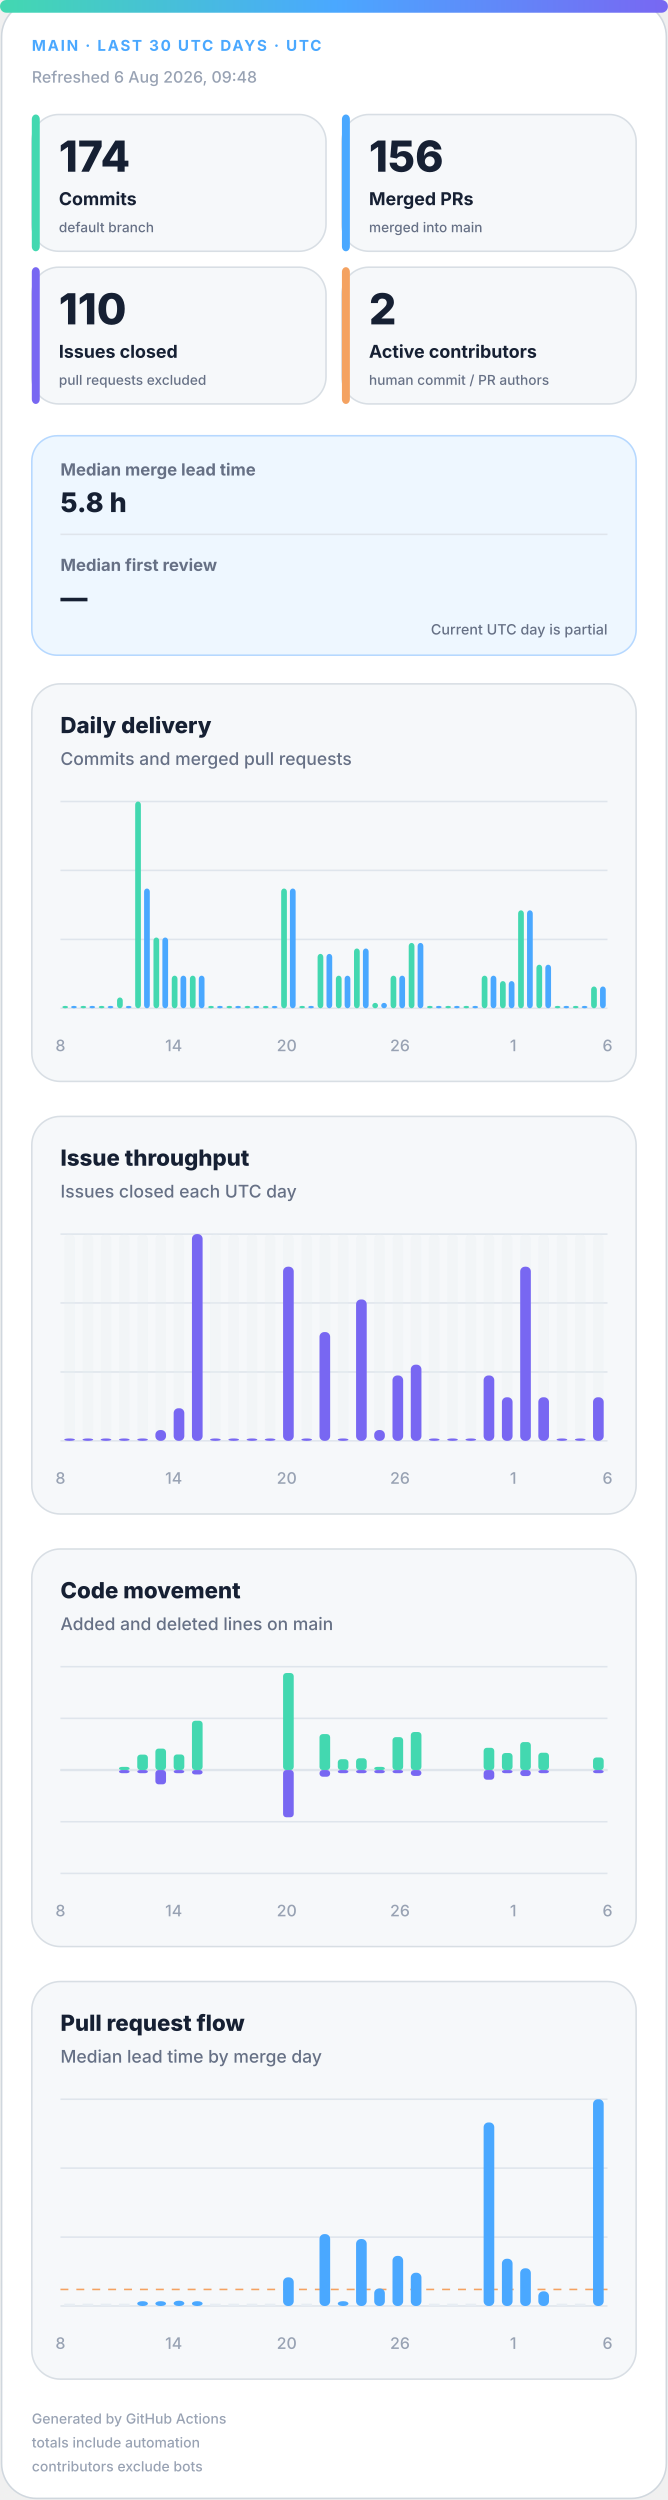
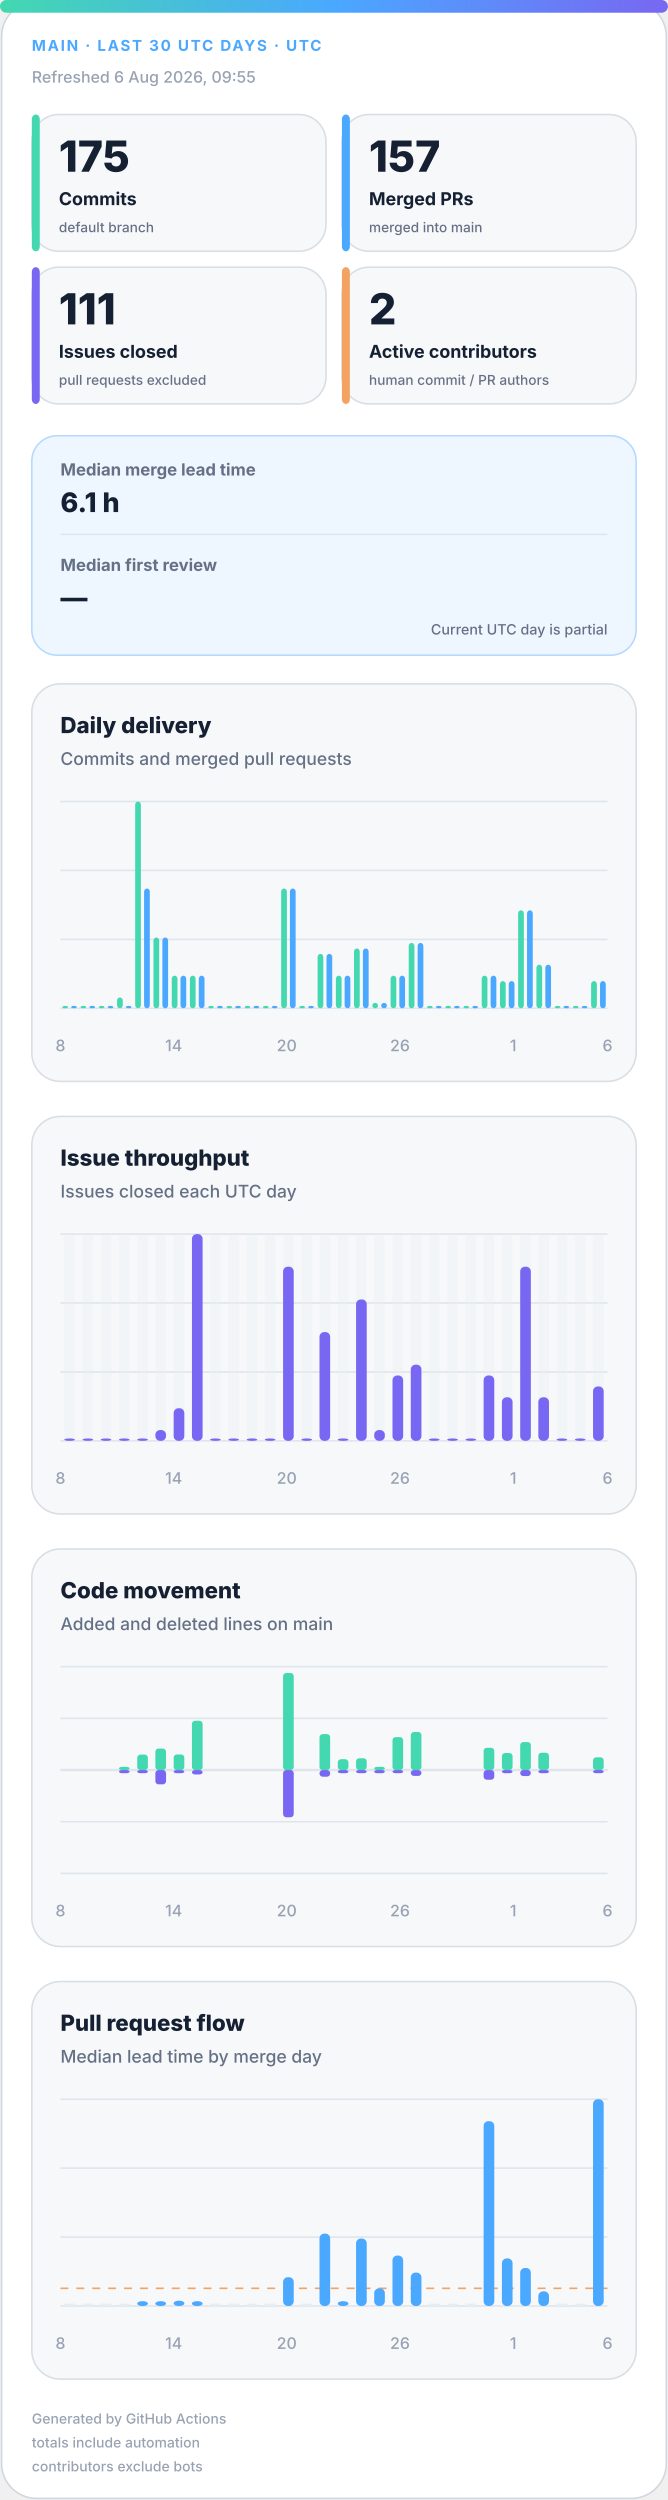
<svg xmlns="http://www.w3.org/2000/svg" width="420" height="1572" viewBox="0 0 420 1572" role="img" aria-labelledby="title desc">
  <defs>
    <linearGradient id="accent" x1="0" y1="0" x2="1" y2="0">
      <stop offset="0%" stop-color="#43d8b0" />
      <stop offset="50%" stop-color="#4aa8ff" />
      <stop offset="100%" stop-color="#7867f2" />
    </linearGradient>
    <linearGradient id="soft" x1="0" y1="0" x2="1" y2="1">
      <stop offset="0%" stop-color="#43d8b0" stop-opacity=".18" />
      <stop offset="100%" stop-color="#7867f2" stop-opacity=".12" />
    </linearGradient>
  </defs>
  <style>
.bg{fill:#fff;stroke:#d0d7de}.surface{fill:#f6f8fa;stroke:#d8dee4}.strong{fill:#eef7ff;stroke:#b6d8ff}.ink{fill:#162033}.muted{fill:#667085}.faint{fill:#98a2b3}.grid{stroke:#dfe5ec}.track{fill:#e7edf3}
.meta{font:750 11px -apple-system,BlinkMacSystemFont,"Segoe UI",sans-serif;letter-spacing:1.1px}.value{font:820 31px -apple-system,BlinkMacSystemFont,"Segoe UI",sans-serif}.label{font:720 13px -apple-system,BlinkMacSystemFont,"Segoe UI",sans-serif}.scope{font:520 10px -apple-system,BlinkMacSystemFont,"Segoe UI",sans-serif}.chart-title{font:760 14px -apple-system,BlinkMacSystemFont,"Segoe UI",sans-serif}.chart-subtitle{font:520 11px -apple-system,BlinkMacSystemFont,"Segoe UI",sans-serif}.small{font:540 10px -apple-system,BlinkMacSystemFont,"Segoe UI",sans-serif}.flow-value{font:780 17px -apple-system,BlinkMacSystemFont,"Segoe UI",sans-serif}
@media(prefers-color-scheme:dark){.bg{fill:#0d1117;stroke:#30363d}.surface{fill:#161b22;stroke:#30363d}.strong{fill:#10263a;stroke:#244d70}.ink{fill:#f0f6fc}.muted{fill:#a7b0bc}.faint{fill:#7d8590}.grid{stroke:#30363d}.track{fill:#27313d}}
</style>
  <rect class="bg" x="1" y="1" width="418" height="1570" rx="22" />
  <rect x="0" y="0" width="420" height="8" rx="4" fill="url(#accent)" />
  <text class="meta" x="20" y="32" fill="#4aa8ff" style="font-size:9.5px">MAIN · LAST 30 UTC DAYS · UTC</text>
-   <text class="small faint" x="20" y="52">Refreshed 6 Aug 2026, 09:48</text>
+   <text class="small faint" x="20" y="52">Refreshed 6 Aug 2026, 09:55</text>
  <g>
    <rect class="surface" x="20" y="72" width="185" height="86" rx="17" />
    <rect x="20" y="72" width="5" height="86" rx="3" fill="#43d8b0" />
-     <text class="value ink" x="37" y="108" style="font-size:27px">174</text>
+     <text class="value ink" x="37" y="108" style="font-size:27px">175</text>
    <text class="label ink" x="37" y="129" style="font-size:11.2px">Commits</text>
    <text class="scope muted" x="37" y="146" style="font-size:8.6px">default branch</text>
  </g>
  <g>
    <rect class="surface" x="215" y="72" width="185" height="86" rx="17" />
    <rect x="215" y="72" width="5" height="86" rx="3" fill="#4aa8ff" />
-     <text class="value ink" x="232" y="108" style="font-size:27px">156</text>
+     <text class="value ink" x="232" y="108" style="font-size:27px">157</text>
    <text class="label ink" x="232" y="129" style="font-size:11.2px">Merged PRs</text>
    <text class="scope muted" x="232" y="146" style="font-size:8.6px">merged into main</text>
  </g>
  <g>
    <rect class="surface" x="20" y="168" width="185" height="86" rx="17" />
    <rect x="20" y="168" width="5" height="86" rx="3" fill="#7867f2" />
-     <text class="value ink" x="37" y="204" style="font-size:27px">110</text>
+     <text class="value ink" x="37" y="204" style="font-size:27px">111</text>
    <text class="label ink" x="37" y="225" style="font-size:11.2px">Issues closed</text>
    <text class="scope muted" x="37" y="242" style="font-size:8.6px">pull requests excluded</text>
  </g>
  <g>
    <rect class="surface" x="215" y="168" width="185" height="86" rx="17" />
    <rect x="215" y="168" width="5" height="86" rx="3" fill="#f4a261" />
    <text class="value ink" x="232" y="204" style="font-size:27px">2</text>
    <text class="label ink" x="232" y="225" style="font-size:11.2px">Active contributors</text>
    <text class="scope muted" x="232" y="242" style="font-size:8.6px">human commit / PR authors</text>
  </g>
  <g>
    <rect class="strong" x="20" y="274" width="380" height="138" rx="16" fill="url(#soft)" />
    <text class="label muted" x="38" y="299" style="font-size:10.5px">Median merge lead time</text>
-     <text class="flow-value ink" x="38" y="322">5.8 h</text>
+     <text class="flow-value ink" x="38" y="322">6.1 h</text>
    <line class="grid" x1="38" y1="336" x2="382" y2="336" />
    <text class="label muted" x="38" y="359" style="font-size:10.5px">Median first review</text>
    <text class="flow-value ink" x="38" y="382">—</text>
    <text class="scope muted" x="382" y="399" text-anchor="end" style="font-size:9px">Current UTC day is partial</text>
  </g>
  <g>
    <rect class="surface" x="20" y="430" width="380" height="250" rx="18" />
    <text class="chart-title ink" x="38" y="461">Daily delivery</text>
    <text class="chart-subtitle muted" x="38" y="481">Commits and merged pull requests</text>
    <line class="grid" x1="38" y1="504.0" x2="382" y2="504.0" />
    <line class="grid" x1="38" y1="547.3" x2="382" y2="547.3" />
    <line class="grid" x1="38" y1="590.7" x2="382" y2="590.7" />
    <line class="grid" x1="38" y1="634.0" x2="382" y2="634.0" />
    <rect x="39.2" y="632.5" width="3.6" height="1.5" rx="2" fill="#43d8b0" />
    <rect x="44.7" y="632.5" width="3.6" height="1.5" rx="2" fill="#4aa8ff" />
    <rect x="50.6" y="632.5" width="3.6" height="1.5" rx="2" fill="#43d8b0" />
    <rect x="56.2" y="632.5" width="3.6" height="1.5" rx="2" fill="#4aa8ff" />
    <rect x="62.1" y="632.5" width="3.6" height="1.5" rx="2" fill="#43d8b0" />
    <rect x="67.7" y="632.5" width="3.6" height="1.5" rx="2" fill="#4aa8ff" />
    <rect x="73.6" y="627.2" width="3.6" height="6.8" rx="2" fill="#43d8b0" />
    <rect x="79.1" y="632.5" width="3.6" height="1.5" rx="2" fill="#4aa8ff" />
    <rect x="85.0" y="504.0" width="3.6" height="130.0" rx="2" fill="#43d8b0" />
    <rect x="90.6" y="558.7" width="3.6" height="75.3" rx="2" fill="#4aa8ff" />
    <rect x="96.5" y="589.5" width="3.6" height="44.5" rx="2" fill="#43d8b0" />
    <rect x="102.1" y="589.5" width="3.6" height="44.5" rx="2" fill="#4aa8ff" />
    <rect x="108.0" y="613.5" width="3.6" height="20.5" rx="2" fill="#43d8b0" />
    <rect x="113.5" y="613.5" width="3.6" height="20.5" rx="2" fill="#4aa8ff" />
    <rect x="119.4" y="613.5" width="3.6" height="20.5" rx="2" fill="#43d8b0" />
    <rect x="125.0" y="613.5" width="3.6" height="20.5" rx="2" fill="#4aa8ff" />
    <rect x="130.9" y="632.5" width="3.6" height="1.5" rx="2" fill="#43d8b0" />
    <rect x="136.5" y="632.5" width="3.6" height="1.5" rx="2" fill="#4aa8ff" />
    <rect x="142.4" y="632.5" width="3.6" height="1.5" rx="2" fill="#43d8b0" />
    <rect x="147.9" y="632.5" width="3.6" height="1.5" rx="2" fill="#4aa8ff" />
    <rect x="153.8" y="632.5" width="3.6" height="1.5" rx="2" fill="#43d8b0" />
    <rect x="159.4" y="632.5" width="3.6" height="1.5" rx="2" fill="#4aa8ff" />
    <rect x="165.3" y="632.5" width="3.6" height="1.5" rx="2" fill="#43d8b0" />
    <rect x="170.9" y="632.5" width="3.6" height="1.5" rx="2" fill="#4aa8ff" />
    <rect x="176.8" y="558.7" width="3.6" height="75.3" rx="2" fill="#43d8b0" />
    <rect x="182.3" y="558.7" width="3.6" height="75.3" rx="2" fill="#4aa8ff" />
    <rect x="188.2" y="632.5" width="3.6" height="1.5" rx="2" fill="#43d8b0" />
    <rect x="193.8" y="632.5" width="3.6" height="1.5" rx="2" fill="#4aa8ff" />
    <rect x="199.7" y="599.8" width="3.6" height="34.2" rx="2" fill="#43d8b0" />
    <rect x="205.3" y="599.8" width="3.6" height="34.2" rx="2" fill="#4aa8ff" />
    <rect x="211.2" y="613.5" width="3.6" height="20.5" rx="2" fill="#43d8b0" />
    <rect x="216.7" y="613.5" width="3.6" height="20.5" rx="2" fill="#4aa8ff" />
    <rect x="222.6" y="596.4" width="3.6" height="37.6" rx="2" fill="#43d8b0" />
    <rect x="228.2" y="596.4" width="3.6" height="37.6" rx="2" fill="#4aa8ff" />
    <rect x="234.1" y="630.6" width="3.6" height="3.4" rx="2" fill="#43d8b0" />
    <rect x="239.7" y="630.6" width="3.6" height="3.4" rx="2" fill="#4aa8ff" />
    <rect x="245.6" y="613.5" width="3.6" height="20.5" rx="2" fill="#43d8b0" />
    <rect x="251.1" y="613.5" width="3.6" height="20.5" rx="2" fill="#4aa8ff" />
    <rect x="257.0" y="592.9" width="3.6" height="41.1" rx="2" fill="#43d8b0" />
    <rect x="262.6" y="592.9" width="3.6" height="41.1" rx="2" fill="#4aa8ff" />
    <rect x="268.5" y="632.5" width="3.6" height="1.5" rx="2" fill="#43d8b0" />
    <rect x="274.1" y="632.5" width="3.6" height="1.5" rx="2" fill="#4aa8ff" />
    <rect x="280.0" y="632.5" width="3.6" height="1.5" rx="2" fill="#43d8b0" />
    <rect x="285.5" y="632.5" width="3.6" height="1.5" rx="2" fill="#4aa8ff" />
    <rect x="291.4" y="632.5" width="3.6" height="1.5" rx="2" fill="#43d8b0" />
    <rect x="297.0" y="632.5" width="3.6" height="1.5" rx="2" fill="#4aa8ff" />
    <rect x="302.9" y="613.5" width="3.6" height="20.5" rx="2" fill="#43d8b0" />
    <rect x="308.5" y="613.5" width="3.6" height="20.5" rx="2" fill="#4aa8ff" />
    <rect x="314.4" y="616.9" width="3.6" height="17.1" rx="2" fill="#43d8b0" />
    <rect x="319.9" y="616.9" width="3.6" height="17.1" rx="2" fill="#4aa8ff" />
    <rect x="325.8" y="572.4" width="3.6" height="61.6" rx="2" fill="#43d8b0" />
    <rect x="331.4" y="572.4" width="3.6" height="61.6" rx="2" fill="#4aa8ff" />
    <rect x="337.3" y="606.6" width="3.6" height="27.4" rx="2" fill="#43d8b0" />
    <rect x="342.9" y="606.6" width="3.6" height="27.4" rx="2" fill="#4aa8ff" />
    <rect x="348.8" y="632.5" width="3.6" height="1.5" rx="2" fill="#43d8b0" />
    <rect x="354.3" y="632.5" width="3.6" height="1.5" rx="2" fill="#4aa8ff" />
    <rect x="360.2" y="632.5" width="3.6" height="1.5" rx="2" fill="#43d8b0" />
    <rect x="365.8" y="632.5" width="3.6" height="1.5" rx="2" fill="#4aa8ff" />
-     <rect x="371.7" y="620.3" width="3.6" height="13.7" rx="2" fill="#43d8b0" />
-     <rect x="377.3" y="620.3" width="3.6" height="13.7" rx="2" fill="#4aa8ff" />
+     <rect x="371.7" y="616.9" width="3.6" height="17.1" rx="2" fill="#43d8b0" />
+     <rect x="377.3" y="616.9" width="3.6" height="17.1" rx="2" fill="#4aa8ff" />
    <text class="small faint" x="38.0" y="661" text-anchor="middle">8</text>
    <text class="small faint" x="109.2" y="661" text-anchor="middle">14</text>
    <text class="small faint" x="180.3" y="661" text-anchor="middle">20</text>
    <text class="small faint" x="251.5" y="661" text-anchor="middle">26</text>
    <text class="small faint" x="322.7" y="661" text-anchor="middle">1</text>
    <text class="small faint" x="382.0" y="661" text-anchor="middle">6</text>
  </g>
  <g>
    <rect class="surface" x="20" y="702" width="380" height="250" rx="18" />
    <text class="chart-title ink" x="38" y="733">Issue throughput</text>
    <text class="chart-subtitle muted" x="38" y="753">Issues closed each UTC day</text>
    <line class="grid" x1="38" y1="776.0" x2="382" y2="776.0" />
    <line class="grid" x1="38" y1="819.3" x2="382" y2="819.3" />
    <line class="grid" x1="38" y1="862.7" x2="382" y2="862.7" />
    <line class="grid" x1="38" y1="906.0" x2="382" y2="906.0" />
    <g>
      <rect class="track" x="40.4" y="776" width="6.7" height="130" rx="3" opacity=".3" />
      <rect x="40.4" y="904.5" width="6.7" height="1.5" rx="3" fill="#7867f2" />
    </g>
    <g>
      <rect class="track" x="51.9" y="776" width="6.7" height="130" rx="3" opacity=".3" />
      <rect x="51.9" y="904.5" width="6.7" height="1.5" rx="3" fill="#7867f2" />
    </g>
    <g>
      <rect class="track" x="63.3" y="776" width="6.7" height="130" rx="3" opacity=".3" />
      <rect x="63.3" y="904.5" width="6.7" height="1.5" rx="3" fill="#7867f2" />
    </g>
    <g>
      <rect class="track" x="74.8" y="776" width="6.7" height="130" rx="3" opacity=".3" />
      <rect x="74.8" y="904.5" width="6.7" height="1.5" rx="3" fill="#7867f2" />
    </g>
    <g>
      <rect class="track" x="86.3" y="776" width="6.7" height="130" rx="3" opacity=".3" />
      <rect x="86.3" y="904.5" width="6.7" height="1.5" rx="3" fill="#7867f2" />
    </g>
    <g>
      <rect class="track" x="97.7" y="776" width="6.7" height="130" rx="3" opacity=".3" />
      <rect x="97.7" y="899.2" width="6.7" height="6.8" rx="3" fill="#7867f2" />
    </g>
    <g>
      <rect class="track" x="109.2" y="776" width="6.7" height="130" rx="3" opacity=".3" />
      <rect x="109.2" y="885.5" width="6.7" height="20.5" rx="3" fill="#7867f2" />
    </g>
    <g>
      <rect class="track" x="120.7" y="776" width="6.7" height="130" rx="3" opacity=".3" />
      <rect x="120.7" y="776.0" width="6.7" height="130.0" rx="3" fill="#7867f2" />
    </g>
    <g>
      <rect class="track" x="132.1" y="776" width="6.7" height="130" rx="3" opacity=".3" />
      <rect x="132.1" y="904.5" width="6.7" height="1.5" rx="3" fill="#7867f2" />
    </g>
    <g>
      <rect class="track" x="143.6" y="776" width="6.7" height="130" rx="3" opacity=".3" />
      <rect x="143.6" y="904.5" width="6.7" height="1.5" rx="3" fill="#7867f2" />
    </g>
    <g>
      <rect class="track" x="155.1" y="776" width="6.7" height="130" rx="3" opacity=".3" />
      <rect x="155.1" y="904.5" width="6.7" height="1.5" rx="3" fill="#7867f2" />
    </g>
    <g>
      <rect class="track" x="166.5" y="776" width="6.7" height="130" rx="3" opacity=".3" />
      <rect x="166.5" y="904.5" width="6.7" height="1.5" rx="3" fill="#7867f2" />
    </g>
    <g>
      <rect class="track" x="178.0" y="776" width="6.7" height="130" rx="3" opacity=".3" />
      <rect x="178.0" y="796.5" width="6.7" height="109.5" rx="3" fill="#7867f2" />
    </g>
    <g>
      <rect class="track" x="189.5" y="776" width="6.7" height="130" rx="3" opacity=".3" />
      <rect x="189.5" y="904.5" width="6.7" height="1.5" rx="3" fill="#7867f2" />
    </g>
    <g>
      <rect class="track" x="200.9" y="776" width="6.7" height="130" rx="3" opacity=".3" />
      <rect x="200.9" y="837.6" width="6.7" height="68.4" rx="3" fill="#7867f2" />
    </g>
    <g>
      <rect class="track" x="212.4" y="776" width="6.7" height="130" rx="3" opacity=".3" />
      <rect x="212.4" y="904.5" width="6.7" height="1.5" rx="3" fill="#7867f2" />
    </g>
    <g>
      <rect class="track" x="223.9" y="776" width="6.7" height="130" rx="3" opacity=".3" />
      <rect x="223.9" y="817.1" width="6.7" height="88.9" rx="3" fill="#7867f2" />
    </g>
    <g>
      <rect class="track" x="235.3" y="776" width="6.7" height="130" rx="3" opacity=".3" />
      <rect x="235.3" y="899.2" width="6.7" height="6.8" rx="3" fill="#7867f2" />
    </g>
    <g>
      <rect class="track" x="246.8" y="776" width="6.7" height="130" rx="3" opacity=".3" />
      <rect x="246.8" y="864.9" width="6.7" height="41.1" rx="3" fill="#7867f2" />
    </g>
    <g>
      <rect class="track" x="258.3" y="776" width="6.7" height="130" rx="3" opacity=".3" />
      <rect x="258.3" y="858.1" width="6.7" height="47.9" rx="3" fill="#7867f2" />
    </g>
    <g>
      <rect class="track" x="269.7" y="776" width="6.7" height="130" rx="3" opacity=".3" />
      <rect x="269.7" y="904.5" width="6.7" height="1.5" rx="3" fill="#7867f2" />
    </g>
    <g>
      <rect class="track" x="281.2" y="776" width="6.7" height="130" rx="3" opacity=".3" />
      <rect x="281.2" y="904.5" width="6.7" height="1.5" rx="3" fill="#7867f2" />
    </g>
    <g>
      <rect class="track" x="292.7" y="776" width="6.7" height="130" rx="3" opacity=".3" />
      <rect x="292.7" y="904.5" width="6.7" height="1.5" rx="3" fill="#7867f2" />
    </g>
    <g>
      <rect class="track" x="304.1" y="776" width="6.7" height="130" rx="3" opacity=".3" />
      <rect x="304.1" y="864.9" width="6.7" height="41.1" rx="3" fill="#7867f2" />
    </g>
    <g>
      <rect class="track" x="315.6" y="776" width="6.7" height="130" rx="3" opacity=".3" />
      <rect x="315.6" y="878.6" width="6.7" height="27.4" rx="3" fill="#7867f2" />
    </g>
    <g>
      <rect class="track" x="327.1" y="776" width="6.7" height="130" rx="3" opacity=".3" />
      <rect x="327.1" y="796.5" width="6.7" height="109.5" rx="3" fill="#7867f2" />
    </g>
    <g>
      <rect class="track" x="338.5" y="776" width="6.7" height="130" rx="3" opacity=".3" />
      <rect x="338.5" y="878.6" width="6.7" height="27.4" rx="3" fill="#7867f2" />
    </g>
    <g>
      <rect class="track" x="350.0" y="776" width="6.7" height="130" rx="3" opacity=".3" />
      <rect x="350.0" y="904.5" width="6.7" height="1.5" rx="3" fill="#7867f2" />
    </g>
    <g>
      <rect class="track" x="361.5" y="776" width="6.7" height="130" rx="3" opacity=".3" />
      <rect x="361.5" y="904.5" width="6.7" height="1.5" rx="3" fill="#7867f2" />
    </g>
    <g>
      <rect class="track" x="372.9" y="776" width="6.7" height="130" rx="3" opacity=".3" />
-       <rect x="372.9" y="878.6" width="6.7" height="27.4" rx="3" fill="#7867f2" />
+       <rect x="372.9" y="871.8" width="6.7" height="34.2" rx="3" fill="#7867f2" />
    </g>
    <text class="small faint" x="38.0" y="933" text-anchor="middle">8</text>
    <text class="small faint" x="109.2" y="933" text-anchor="middle">14</text>
    <text class="small faint" x="180.3" y="933" text-anchor="middle">20</text>
    <text class="small faint" x="251.5" y="933" text-anchor="middle">26</text>
    <text class="small faint" x="322.7" y="933" text-anchor="middle">1</text>
    <text class="small faint" x="382.0" y="933" text-anchor="middle">6</text>
  </g>
  <g>
    <rect class="surface" x="20" y="974" width="380" height="250" rx="18" />
    <text class="chart-title ink" x="38" y="1005">Code movement</text>
    <text class="chart-subtitle muted" x="38" y="1025">Added and deleted lines on main</text>
    <line class="grid" x1="38" y1="1048.0" x2="382" y2="1048.0" />
    <line class="grid" x1="38" y1="1080.5" x2="382" y2="1080.5" />
    <line class="grid" x1="38" y1="1113.0" x2="382" y2="1113.0" />
    <line class="grid" x1="38" y1="1145.5" x2="382" y2="1145.5" />
    <line class="grid" x1="38" y1="1178.0" x2="382" y2="1178.0" />
    <line class="grid" x1="38" y1="1113" x2="382" y2="1113" stroke-width="1.5" />
    <rect x="40.4" y="1113.0" width="6.7" height="0.0" rx="2" fill="#43d8b0" />
    <rect x="40.4" y="1113" width="6.7" height="0.0" rx="2" fill="#7867f2" />
    <rect x="51.9" y="1113.0" width="6.7" height="0.0" rx="2" fill="#43d8b0" />
    <rect x="51.9" y="1113" width="6.7" height="0.0" rx="2" fill="#7867f2" />
    <rect x="63.3" y="1113.0" width="6.7" height="0.0" rx="2" fill="#43d8b0" />
    <rect x="63.3" y="1113" width="6.7" height="0.0" rx="2" fill="#7867f2" />
    <rect x="74.8" y="1111.0" width="6.7" height="2.0" rx="2" fill="#43d8b0" />
    <rect x="74.8" y="1113" width="6.7" height="2.0" rx="2" fill="#7867f2" />
    <rect x="86.3" y="1103.3" width="6.7" height="9.7" rx="2" fill="#43d8b0" />
    <rect x="86.3" y="1113" width="6.7" height="2.0" rx="2" fill="#7867f2" />
    <rect x="97.7" y="1099.5" width="6.7" height="13.5" rx="2" fill="#43d8b0" />
    <rect x="97.7" y="1113" width="6.7" height="9.0" rx="2" fill="#7867f2" />
    <rect x="109.2" y="1103.2" width="6.7" height="9.8" rx="2" fill="#43d8b0" />
    <rect x="109.2" y="1113" width="6.7" height="2.0" rx="2" fill="#7867f2" />
    <rect x="120.7" y="1082.0" width="6.7" height="31.0" rx="2" fill="#43d8b0" />
    <rect x="120.7" y="1113" width="6.7" height="2.8" rx="2" fill="#7867f2" />
    <rect x="132.1" y="1113.0" width="6.7" height="0.0" rx="2" fill="#43d8b0" />
    <rect x="132.1" y="1113" width="6.7" height="0.0" rx="2" fill="#7867f2" />
    <rect x="143.6" y="1113.0" width="6.7" height="0.0" rx="2" fill="#43d8b0" />
    <rect x="143.6" y="1113" width="6.7" height="0.0" rx="2" fill="#7867f2" />
    <rect x="155.1" y="1113.0" width="6.7" height="0.0" rx="2" fill="#43d8b0" />
    <rect x="155.1" y="1113" width="6.7" height="0.0" rx="2" fill="#7867f2" />
    <rect x="166.5" y="1113.0" width="6.7" height="0.0" rx="2" fill="#43d8b0" />
    <rect x="166.5" y="1113" width="6.7" height="0.0" rx="2" fill="#7867f2" />
    <rect x="178.0" y="1052.0" width="6.7" height="61.0" rx="2" fill="#43d8b0" />
    <rect x="178.0" y="1113" width="6.7" height="29.7" rx="2" fill="#7867f2" />
    <rect x="189.5" y="1113.0" width="6.7" height="0.0" rx="2" fill="#43d8b0" />
    <rect x="189.5" y="1113" width="6.7" height="0.0" rx="2" fill="#7867f2" />
    <rect x="200.9" y="1090.4" width="6.7" height="22.6" rx="2" fill="#43d8b0" />
    <rect x="200.9" y="1113" width="6.7" height="4.2" rx="2" fill="#7867f2" />
    <rect x="212.4" y="1106.2" width="6.7" height="6.8" rx="2" fill="#43d8b0" />
    <rect x="212.4" y="1113" width="6.7" height="2.0" rx="2" fill="#7867f2" />
    <rect x="223.9" y="1105.6" width="6.7" height="7.4" rx="2" fill="#43d8b0" />
    <rect x="223.9" y="1113" width="6.7" height="2.0" rx="2" fill="#7867f2" />
    <rect x="235.3" y="1111.0" width="6.7" height="2.0" rx="2" fill="#43d8b0" />
    <rect x="235.3" y="1113" width="6.7" height="2.0" rx="2" fill="#7867f2" />
    <rect x="246.8" y="1092.3" width="6.7" height="20.7" rx="2" fill="#43d8b0" />
    <rect x="246.8" y="1113" width="6.7" height="2.0" rx="2" fill="#7867f2" />
    <rect x="258.3" y="1089.1" width="6.7" height="23.9" rx="2" fill="#43d8b0" />
    <rect x="258.3" y="1113" width="6.7" height="3.7" rx="2" fill="#7867f2" />
    <rect x="269.7" y="1113.0" width="6.7" height="0.0" rx="2" fill="#43d8b0" />
    <rect x="269.7" y="1113" width="6.7" height="0.0" rx="2" fill="#7867f2" />
    <rect x="281.2" y="1113.0" width="6.7" height="0.0" rx="2" fill="#43d8b0" />
    <rect x="281.2" y="1113" width="6.7" height="0.0" rx="2" fill="#7867f2" />
    <rect x="292.7" y="1113.0" width="6.7" height="0.0" rx="2" fill="#43d8b0" />
    <rect x="292.7" y="1113" width="6.7" height="0.0" rx="2" fill="#7867f2" />
    <rect x="304.1" y="1099.0" width="6.7" height="14.0" rx="2" fill="#43d8b0" />
    <rect x="304.1" y="1113" width="6.7" height="6.1" rx="2" fill="#7867f2" />
    <rect x="315.6" y="1102.3" width="6.7" height="10.7" rx="2" fill="#43d8b0" />
    <rect x="315.6" y="1113" width="6.7" height="2.0" rx="2" fill="#7867f2" />
    <rect x="327.1" y="1095.4" width="6.7" height="17.6" rx="2" fill="#43d8b0" />
    <rect x="327.1" y="1113" width="6.7" height="3.8" rx="2" fill="#7867f2" />
    <rect x="338.5" y="1102.1" width="6.7" height="10.9" rx="2" fill="#43d8b0" />
    <rect x="338.5" y="1113" width="6.7" height="2.0" rx="2" fill="#7867f2" />
    <rect x="350.0" y="1113.0" width="6.7" height="0.0" rx="2" fill="#43d8b0" />
    <rect x="350.0" y="1113" width="6.7" height="0.0" rx="2" fill="#7867f2" />
    <rect x="361.5" y="1113.0" width="6.7" height="0.0" rx="2" fill="#43d8b0" />
    <rect x="361.5" y="1113" width="6.7" height="0.0" rx="2" fill="#7867f2" />
-     <rect x="372.9" y="1105.1" width="6.7" height="7.9" rx="2" fill="#43d8b0" />
+     <rect x="372.9" y="1105.0" width="6.7" height="8.0" rx="2" fill="#43d8b0" />
    <rect x="372.9" y="1113" width="6.7" height="2.0" rx="2" fill="#7867f2" />
    <text class="small faint" x="38.0" y="1205" text-anchor="middle">8</text>
    <text class="small faint" x="109.2" y="1205" text-anchor="middle">14</text>
    <text class="small faint" x="180.3" y="1205" text-anchor="middle">20</text>
    <text class="small faint" x="251.5" y="1205" text-anchor="middle">26</text>
    <text class="small faint" x="322.7" y="1205" text-anchor="middle">1</text>
    <text class="small faint" x="382.0" y="1205" text-anchor="middle">6</text>
  </g>
  <g>
    <rect class="surface" x="20" y="1246" width="380" height="250" rx="18" />
    <text class="chart-title ink" x="38" y="1277">Pull request flow</text>
    <text class="chart-subtitle muted" x="38" y="1297">Median lead time by merge day</text>
    <line class="grid" x1="38" y1="1320.0" x2="382" y2="1320.0" />
    <line class="grid" x1="38" y1="1363.3" x2="382" y2="1363.3" />
    <line class="grid" x1="38" y1="1406.7" x2="382" y2="1406.7" />
    <line class="grid" x1="38" y1="1450.0" x2="382" y2="1450.0" />
-     <line x1="38" y1="1439.6" x2="382" y2="1439.6" stroke="#f4a261" stroke-dasharray="5 5" />
+     <line x1="38" y1="1438.9" x2="382" y2="1438.9" stroke="#f4a261" stroke-dasharray="5 5" />
    <rect class="track" x="40.4" y="1448.5" width="6.7" height="1.5" />
    <rect class="track" x="51.9" y="1448.5" width="6.7" height="1.5" />
    <rect class="track" x="63.3" y="1448.5" width="6.7" height="1.5" />
    <rect class="track" x="74.8" y="1448.5" width="6.7" height="1.5" />
    <rect x="86.3" y="1447.0" width="6.7" height="3.0" rx="3" fill="#4aa8ff" />
    <rect x="97.7" y="1447.0" width="6.7" height="3.0" rx="3" fill="#4aa8ff" />
    <rect x="109.2" y="1446.7" width="6.7" height="3.3" rx="3" fill="#4aa8ff" />
    <rect x="120.7" y="1447.0" width="6.7" height="3.0" rx="3" fill="#4aa8ff" />
    <rect class="track" x="132.1" y="1448.5" width="6.7" height="1.5" />
    <rect class="track" x="143.6" y="1448.5" width="6.7" height="1.5" />
    <rect class="track" x="155.1" y="1448.5" width="6.7" height="1.5" />
    <rect class="track" x="166.5" y="1448.5" width="6.7" height="1.5" />
-     <rect x="178.0" y="1432.0" width="6.7" height="18.0" rx="3" fill="#4aa8ff" />
+     <rect x="178.0" y="1431.9" width="6.7" height="18.1" rx="3" fill="#4aa8ff" />
    <rect class="track" x="189.5" y="1448.5" width="6.7" height="1.5" />
-     <rect x="200.9" y="1404.8" width="6.7" height="45.2" rx="3" fill="#4aa8ff" />
+     <rect x="200.9" y="1404.5" width="6.7" height="45.5" rx="3" fill="#4aa8ff" />
    <rect x="212.4" y="1447.0" width="6.7" height="3.0" rx="3" fill="#4aa8ff" />
-     <rect x="223.9" y="1407.9" width="6.7" height="42.1" rx="3" fill="#4aa8ff" />
-     <rect x="235.3" y="1439.0" width="6.7" height="11.0" rx="3" fill="#4aa8ff" />
-     <rect x="246.8" y="1418.5" width="6.7" height="31.5" rx="3" fill="#4aa8ff" />
-     <rect x="258.3" y="1429.1" width="6.7" height="20.9" rx="3" fill="#4aa8ff" />
+     <rect x="223.9" y="1407.6" width="6.7" height="42.4" rx="3" fill="#4aa8ff" />
+     <rect x="235.3" y="1438.9" width="6.7" height="11.1" rx="3" fill="#4aa8ff" />
+     <rect x="246.8" y="1418.3" width="6.7" height="31.7" rx="3" fill="#4aa8ff" />
+     <rect x="258.3" y="1429.0" width="6.7" height="21.0" rx="3" fill="#4aa8ff" />
    <rect class="track" x="269.7" y="1448.5" width="6.7" height="1.5" />
    <rect class="track" x="281.2" y="1448.5" width="6.7" height="1.5" />
    <rect class="track" x="292.7" y="1448.5" width="6.7" height="1.5" />
-     <rect x="304.1" y="1334.6" width="6.7" height="115.4" rx="3" fill="#4aa8ff" />
-     <rect x="315.6" y="1420.3" width="6.7" height="29.7" rx="3" fill="#4aa8ff" />
-     <rect x="327.1" y="1426.3" width="6.7" height="23.7" rx="3" fill="#4aa8ff" />
+     <rect x="304.1" y="1333.8" width="6.7" height="116.2" rx="3" fill="#4aa8ff" />
+     <rect x="315.6" y="1420.1" width="6.7" height="29.9" rx="3" fill="#4aa8ff" />
+     <rect x="327.1" y="1426.1" width="6.7" height="23.9" rx="3" fill="#4aa8ff" />
    <rect x="338.5" y="1440.8" width="6.7" height="9.2" rx="3" fill="#4aa8ff" />
    <rect class="track" x="350.0" y="1448.5" width="6.7" height="1.5" />
    <rect class="track" x="361.5" y="1448.5" width="6.7" height="1.5" />
    <rect x="372.9" y="1320.0" width="6.7" height="130.0" rx="3" fill="#4aa8ff" />
    <text class="small faint" x="38.0" y="1477" text-anchor="middle">8</text>
    <text class="small faint" x="109.2" y="1477" text-anchor="middle">14</text>
    <text class="small faint" x="180.3" y="1477" text-anchor="middle">20</text>
    <text class="small faint" x="251.5" y="1477" text-anchor="middle">26</text>
    <text class="small faint" x="322.7" y="1477" text-anchor="middle">1</text>
    <text class="small faint" x="382.0" y="1477" text-anchor="middle">6</text>
  </g>
  <text class="small faint" x="20" y="1524" style="font-size:8.8px">Generated by GitHub Actions</text>
  <text class="small faint" x="20" y="1539" style="font-size:8.8px">totals include automation</text>
  <text class="small faint" x="20" y="1554" style="font-size:8.8px">contributors exclude bots</text>
</svg>
